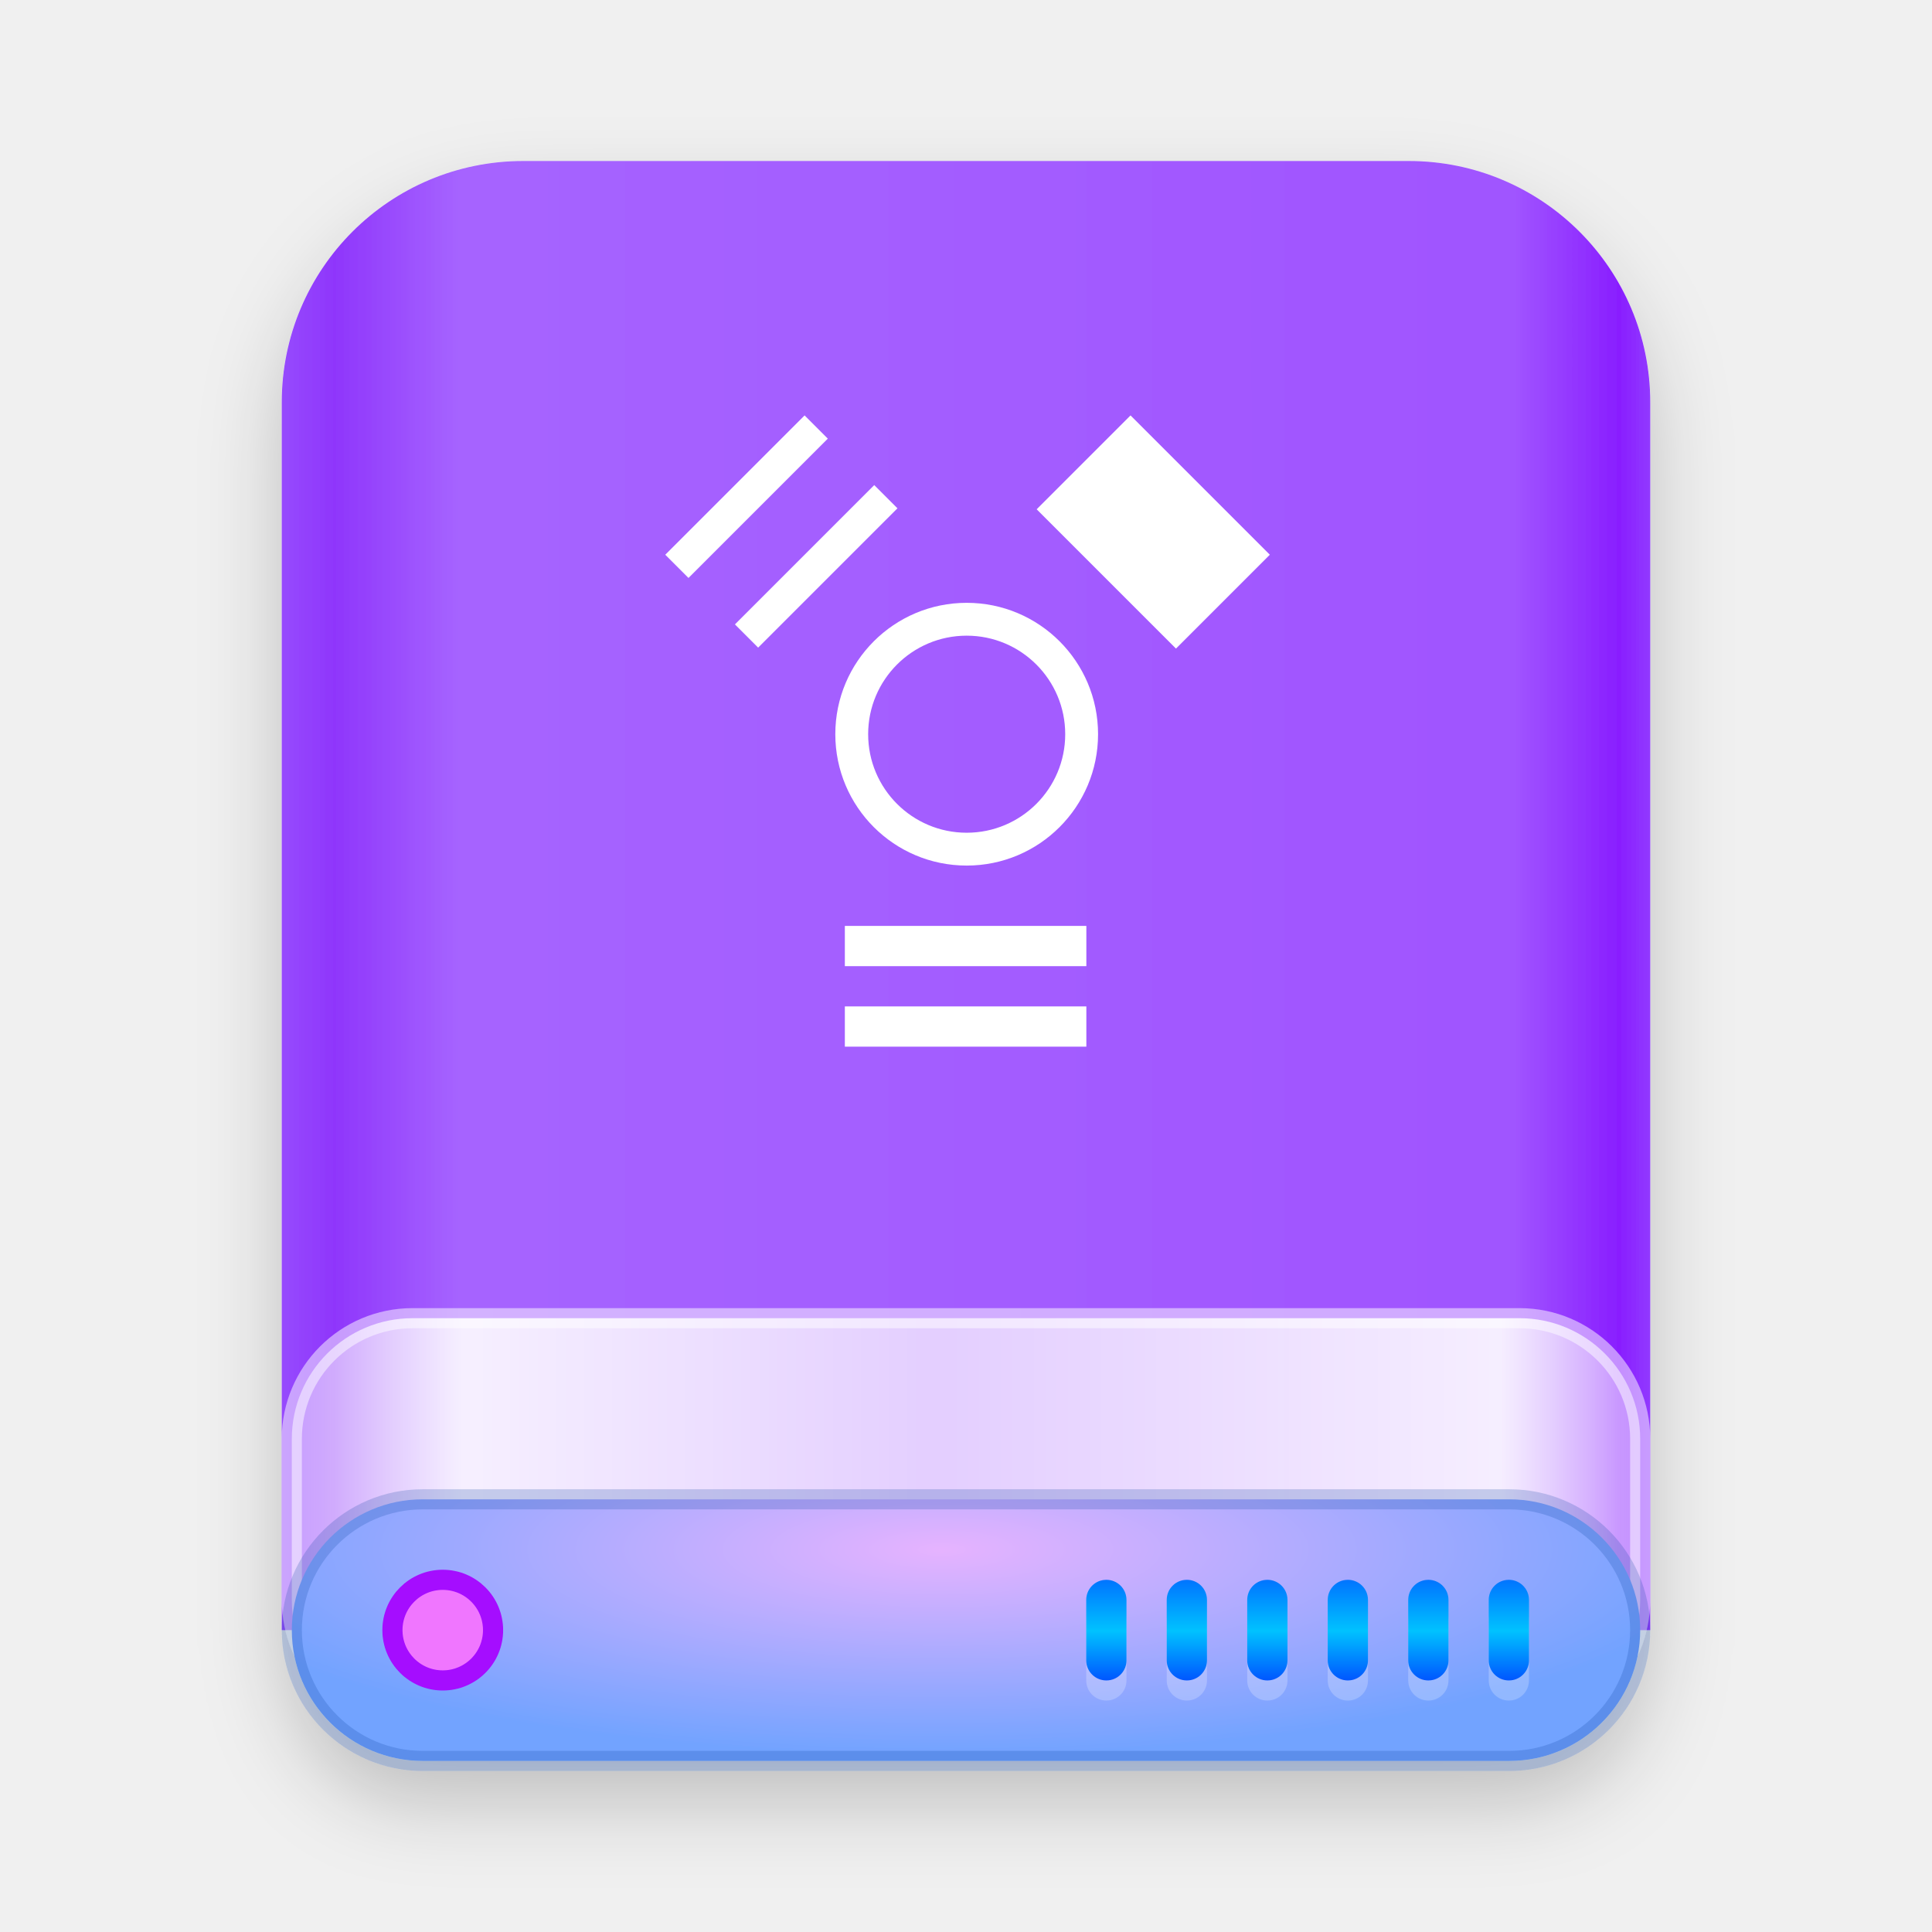
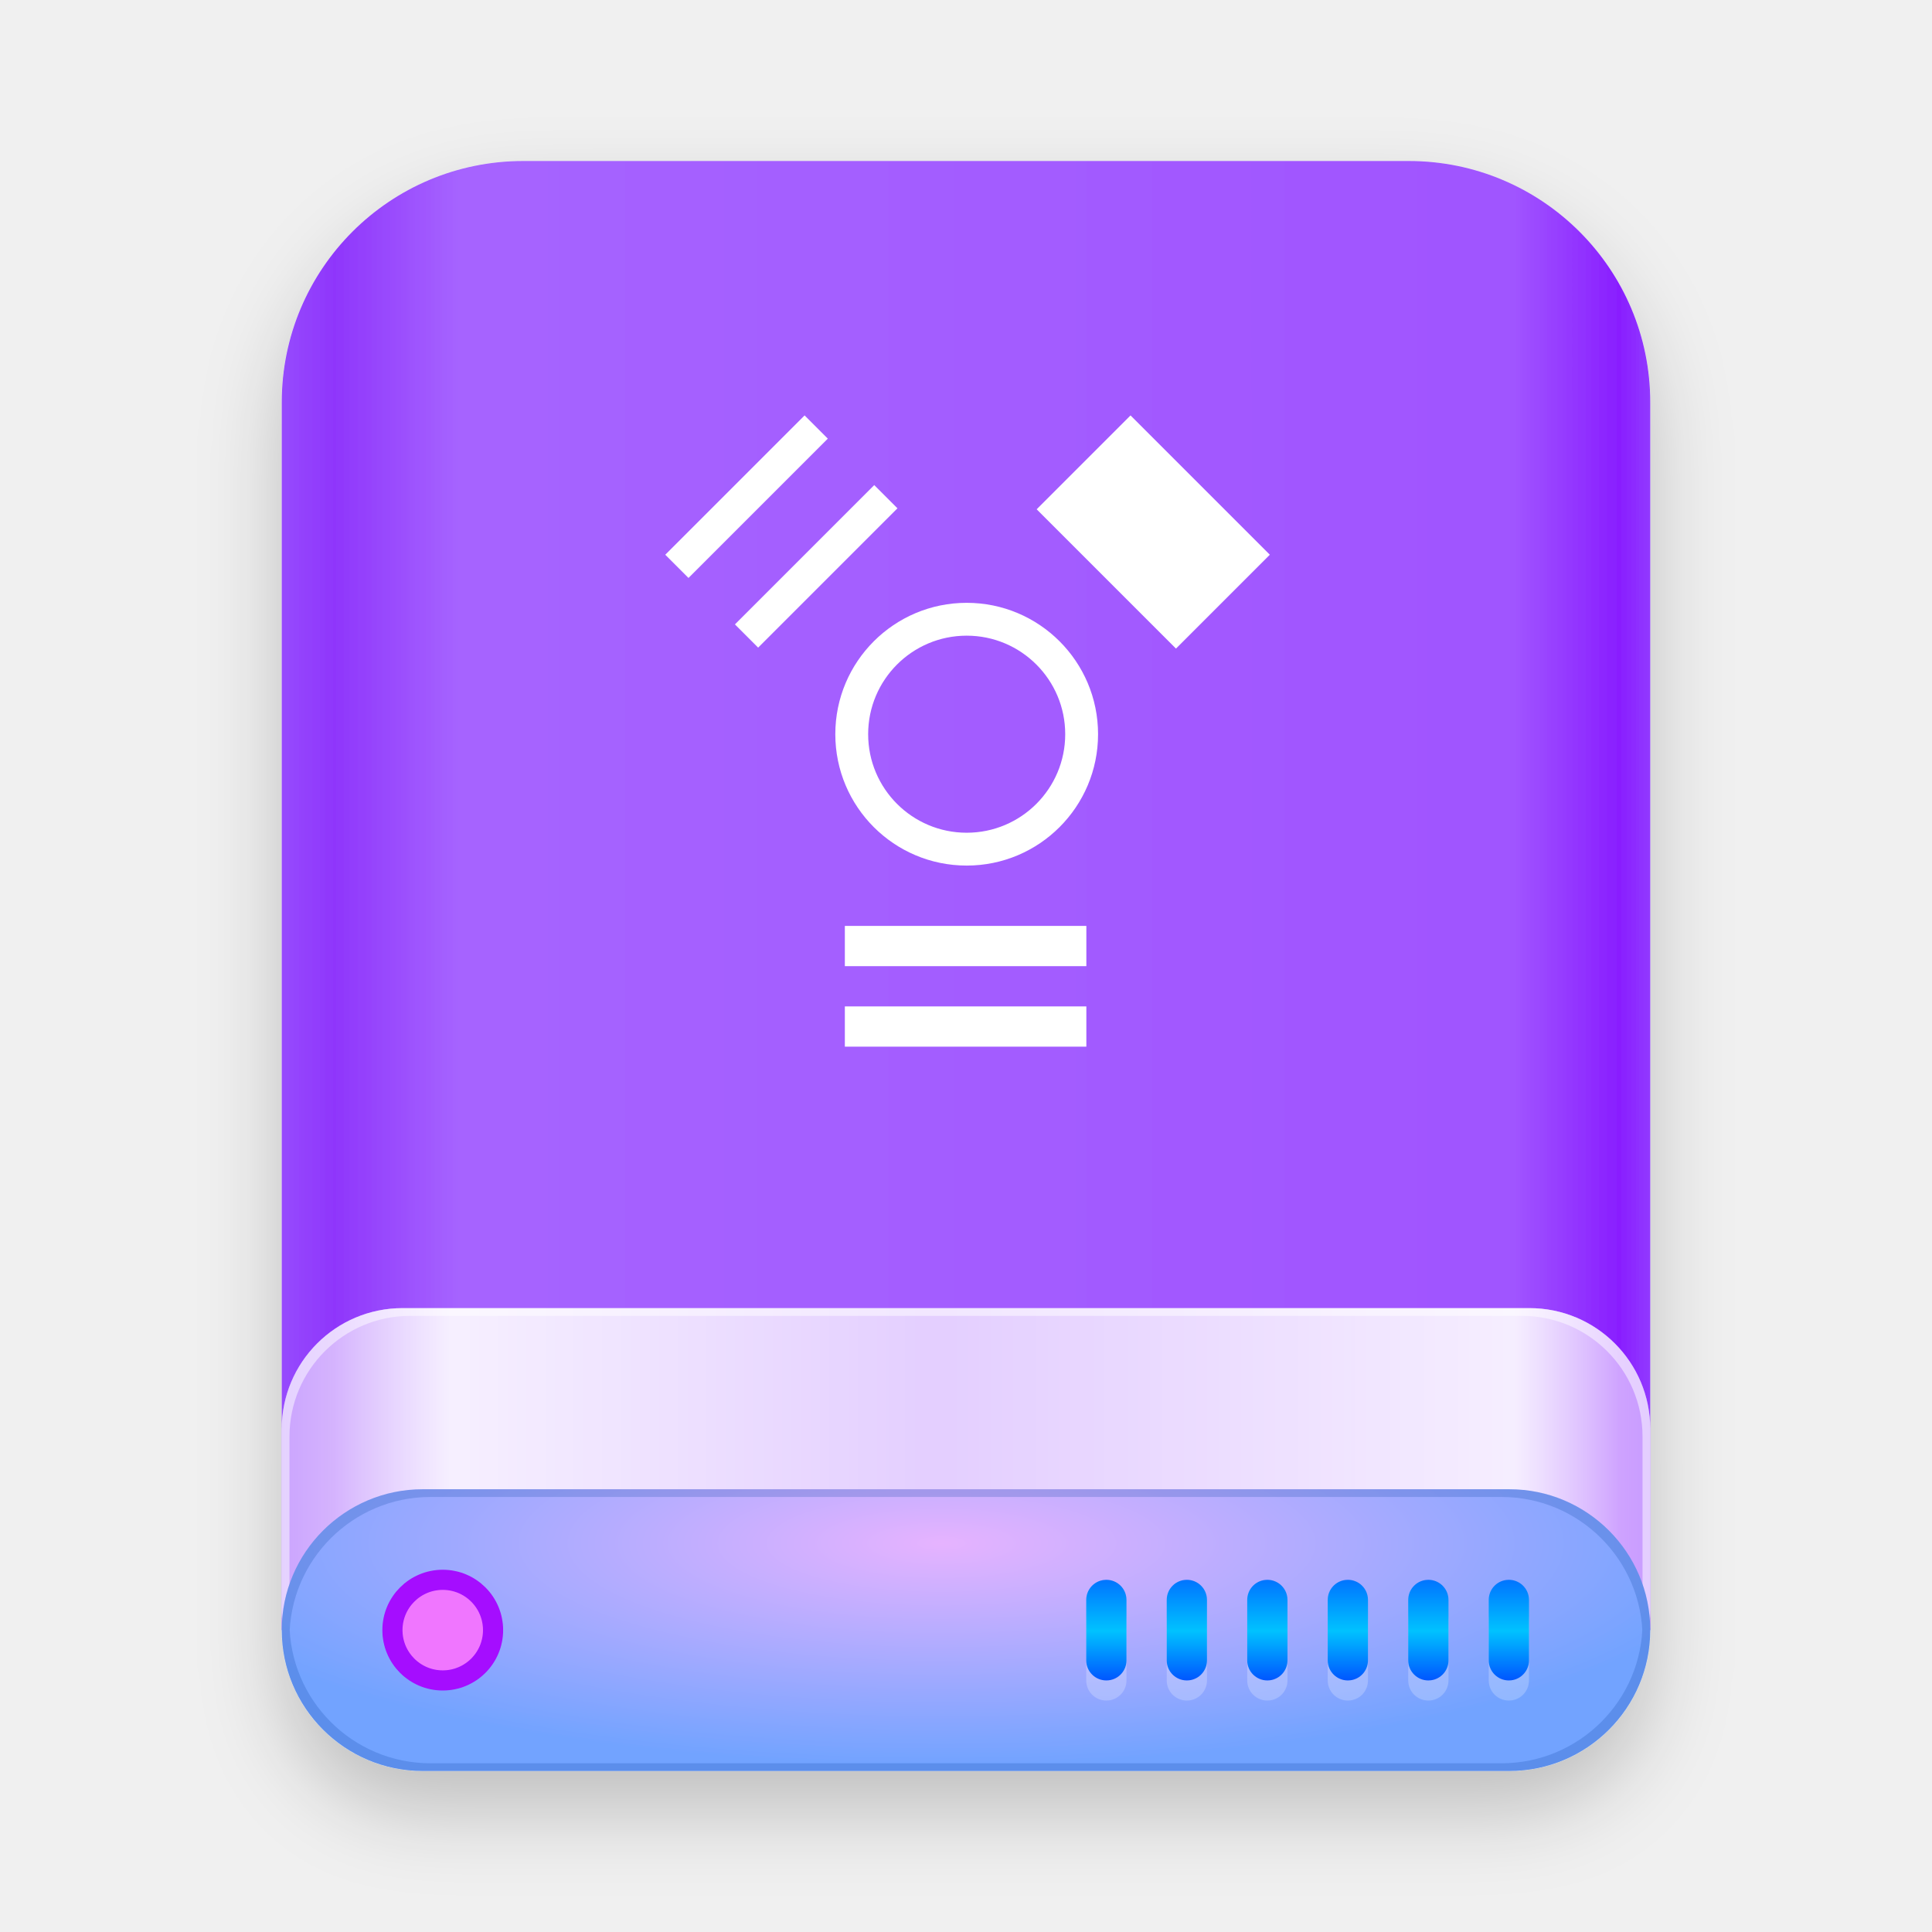
<svg xmlns="http://www.w3.org/2000/svg" xmlns:xlink="http://www.w3.org/1999/xlink" width="96" height="96" viewBox="0 0 96 96">
  <defs>
    <filter id="drive-removable-media-ieee1394-96px-a" width="135.3%" height="130%" x="-17.6%" y="-15%" filterUnits="objectBoundingBox">
      <feOffset dy="2" in="SourceAlpha" result="shadowOffsetOuter1" />
      <feGaussianBlur in="shadowOffsetOuter1" result="shadowBlurOuter1" stdDeviation="2" />
      <feComposite in="shadowBlurOuter1" in2="SourceAlpha" operator="out" result="shadowBlurOuter1" />
      <feColorMatrix in="shadowBlurOuter1" result="shadowMatrixOuter1" values="0 0 0 0 0   0 0 0 0 0   0 0 0 0 0  0 0 0 0.2 0" />
      <feMerge>
        <feMergeNode in="shadowMatrixOuter1" />
        <feMergeNode in="SourceGraphic" />
      </feMerge>
    </filter>
    <linearGradient id="drive-removable-media-ieee1394-96px-b" x1="102.549%" x2="-2.652%" y1="57.682%" y2="57.682%">
      <stop offset="0%" stop-color="#9B58FF" />
      <stop offset="4.571%" stop-color="#891EFF" />
      <stop offset="11.797%" stop-color="#A054FF" />
      <stop offset="85.095%" stop-color="#A664FF" />
      <stop offset="93.793%" stop-color="#8F36FB" />
      <stop offset="100%" stop-color="#9B58FF" />
    </linearGradient>
    <linearGradient id="drive-removable-media-ieee1394-96px-c" x1="100%" x2="0%" y1="56.43%" y2="56.43%">
      <stop offset="0%" stop-color="#FFF" stop-opacity=".5" />
      <stop offset="9.936%" stop-color="#FFF" stop-opacity=".9" />
      <stop offset="52.356%" stop-color="#FFF" stop-opacity=".7" />
      <stop offset="87.648%" stop-color="#FFF" stop-opacity=".9" />
      <stop offset="100%" stop-color="#FFF" stop-opacity=".5" />
    </linearGradient>
-     <radialGradient id="drive-removable-media-ieee1394-96px-d" cx="48.239%" cy="19.103%" r="78.654%" fx="48.239%" fy="19.103%" gradientTransform="matrix(0 1 -.7372 0 .623 -.291)">
+     <rect id="drive-removable-media-ieee1394-96px-d" width="68" height="21" x="0" y="57" rx="6" />
+     <filter id="drive-removable-media-ieee1394-96px-e" width="101.5%" height="104.8%" x="-.7%" y="-2.4%" filterUnits="objectBoundingBox">
+       <feMorphology in="SourceAlpha" radius="1" result="shadowSpreadInner1" />
+       <feOffset in="shadowSpreadInner1" result="shadowOffsetInner1" />
+       <feComposite in="shadowOffsetInner1" in2="SourceAlpha" k2="-1" k3="1" operator="arithmetic" result="shadowInnerInner1" />
+       <feColorMatrix in="shadowInnerInner1" values="0 0 0 0 1   0 0 0 0 1   0 0 0 0 1  0 0 0 0.5 0" />
+     </filter>
+     <radialGradient id="drive-removable-media-ieee1394-96px-f" cx="48.239%" cy="19.103%" r="78.654%" fx="48.239%" fy="19.103%" gradientTransform="matrix(0 1 -.7372 0 .623 -.291)">
      <stop offset="0%" stop-color="#E6B3FF" />
      <stop offset="100%" stop-color="#72A3FF" />
    </radialGradient>
-     <linearGradient id="drive-removable-media-ieee1394-96px-g" x1="50%" x2="50%" y1="0%" y2="100%">
+     <path id="drive-removable-media-ieee1394-96px-g" d="M0,73 C0,69.134 3.143,66 7.005,66 L60.995,66 C64.864,66 68,69.142 68,73 L68,73 C68,76.866 64.857,80 60.995,80 L7.005,80 C3.136,80 0,76.858 0,73 L0,73 Z" />
+     <filter id="drive-removable-media-ieee1394-96px-h" width="101.5%" height="107.1%" x="-.7%" y="-3.6%" filterUnits="objectBoundingBox">
+       <feMorphology in="SourceAlpha" radius="1" result="shadowSpreadInner1" />
+       <feOffset in="shadowSpreadInner1" result="shadowOffsetInner1" />
+       <feComposite in="shadowOffsetInner1" in2="SourceAlpha" k2="-1" k3="1" operator="arithmetic" result="shadowInnerInner1" />
+       <feColorMatrix in="shadowInnerInner1" values="0 0 0 0 0   0 0 0 0 0.239   0 0 0 0 0.612  0 0 0 0.2 0" />
+     </filter>
+     <linearGradient id="drive-removable-media-ieee1394-96px-k" x1="50%" x2="50%" y1="0%" y2="100%">
      <stop offset="0%" stop-color="#0174FF" />
      <stop offset="50.85%" stop-color="#01C2FF" />
      <stop offset="100%" stop-color="#0056FF" />
    </linearGradient>
-     <path id="drive-removable-media-ieee1394-96px-f" d="M21.974,0.5 C22.526,0.5 22.974,0.944 22.974,1.5 L22.974,4.5 C22.974,5.013 22.591,5.436 22.091,5.493 L21.974,5.5 C21.422,5.5 20.974,5.056 20.974,4.5 L20.974,1.5 C20.974,0.987 21.357,0.564 21.857,0.507 L21.974,0.5 Z M17.974,0.5 C18.526,0.5 18.974,0.944 18.974,1.5 L18.974,4.5 C18.974,5.013 18.591,5.436 18.091,5.493 L17.974,5.5 C17.422,5.5 16.974,5.056 16.974,4.5 L16.974,1.5 C16.974,0.987 17.357,0.564 17.857,0.507 L17.974,0.5 Z M13.974,0.5 C14.526,0.5 14.974,0.944 14.974,1.5 L14.974,4.5 C14.974,5.013 14.591,5.436 14.091,5.493 L13.974,5.5 C13.422,5.5 12.974,5.056 12.974,4.5 L12.974,1.5 C12.974,0.987 13.357,0.564 13.857,0.507 L13.974,0.5 Z M9.974,0.5 C10.526,0.5 10.974,0.944 10.974,1.5 L10.974,4.5 C10.974,5.013 10.591,5.436 10.091,5.493 L9.974,5.5 C9.422,5.5 8.974,5.056 8.974,4.5 L8.974,1.5 C8.974,0.987 9.357,0.564 9.857,0.507 L9.974,0.5 Z M5.974,0.5 C6.526,0.5 6.974,0.944 6.974,1.5 L6.974,4.5 C6.974,5.013 6.591,5.436 6.091,5.493 L5.974,5.5 C5.422,5.5 4.974,5.056 4.974,4.5 L4.974,1.5 C4.974,0.987 5.357,0.564 5.857,0.507 L5.974,0.5 Z M1.974,0.5 C2.526,0.5 2.974,0.944 2.974,1.5 L2.974,4.5 C2.974,5.013 2.591,5.436 2.091,5.493 L1.974,5.5 C1.422,5.5 0.974,5.056 0.974,4.5 L0.974,1.5 C0.974,0.987 1.357,0.564 1.857,0.507 L1.974,0.5 Z" />
-     <filter id="drive-removable-media-ieee1394-96px-e" width="104.5%" height="140%" x="-2.3%" y="-10%" filterUnits="objectBoundingBox">
+     <path id="drive-removable-media-ieee1394-96px-j" d="M21.974,0.5 C22.526,0.5 22.974,0.944 22.974,1.5 L22.974,4.5 C22.974,5.013 22.591,5.436 22.091,5.493 L21.974,5.5 C21.422,5.5 20.974,5.056 20.974,4.5 L20.974,1.5 C20.974,0.987 21.357,0.564 21.857,0.507 L21.974,0.5 Z M17.974,0.5 C18.526,0.5 18.974,0.944 18.974,1.5 L18.974,4.5 C18.974,5.013 18.591,5.436 18.091,5.493 L17.974,5.5 C17.422,5.5 16.974,5.056 16.974,4.5 L16.974,1.5 C16.974,0.987 17.357,0.564 17.857,0.507 L17.974,0.5 Z M13.974,0.5 C14.526,0.5 14.974,0.944 14.974,1.5 L14.974,4.5 C14.974,5.013 14.591,5.436 14.091,5.493 L13.974,5.5 C13.422,5.5 12.974,5.056 12.974,4.5 L12.974,1.5 C12.974,0.987 13.357,0.564 13.857,0.507 L13.974,0.5 Z M9.974,0.5 C10.526,0.5 10.974,0.944 10.974,1.5 L10.974,4.5 C10.974,5.013 10.591,5.436 10.091,5.493 L9.974,5.5 C9.422,5.5 8.974,5.056 8.974,4.5 L8.974,1.5 C8.974,0.987 9.357,0.564 9.857,0.507 L9.974,0.5 Z M5.974,0.5 C6.526,0.5 6.974,0.944 6.974,1.5 L6.974,4.5 C6.974,5.013 6.591,5.436 6.091,5.493 L5.974,5.5 C5.422,5.5 4.974,5.056 4.974,4.5 L4.974,1.5 C4.974,0.987 5.357,0.564 5.857,0.507 L5.974,0.5 Z M1.974,0.5 C2.526,0.5 2.974,0.944 2.974,1.5 L2.974,4.5 C2.974,5.013 2.591,5.436 2.091,5.493 L1.974,5.5 C1.422,5.5 0.974,5.056 0.974,4.5 L0.974,1.5 C0.974,0.987 1.357,0.564 1.857,0.507 L1.974,0.5 Z" />
+     <filter id="drive-removable-media-ieee1394-96px-i" width="104.5%" height="140%" x="-2.3%" y="-10%" filterUnits="objectBoundingBox">
      <feOffset dy="1" in="SourceAlpha" result="shadowOffsetOuter1" />
      <feColorMatrix in="shadowOffsetOuter1" values="0 0 0 0 1   0 0 0 0 1   0 0 0 0 1  0 0 0 0.227 0" />
    </filter>
  </defs>
  <g fill="none" fill-rule="evenodd">
    <g filter="url(#drive-removable-media-ieee1394-96px-a)" transform="translate(14 8)">
      <path fill="url(#drive-removable-media-ieee1394-96px-b)" d="M0,11.993 C0,5.37 5.364,0 12.001,0 L55.999,0 C62.627,0 68,5.368 68,11.993 L68,73 L0,73 L0,11.993 Z" />
-       <rect width="67" height="20" x=".5" y="57.5" fill="url(#drive-removable-media-ieee1394-96px-c)" stroke="#FFF" stroke-opacity=".5" rx="6" />
-       <path fill="url(#drive-removable-media-ieee1394-96px-d)" stroke="#003D9C" stroke-opacity=".2" d="M0.5,73 C0.5,76.585 3.415,79.5 7.005,79.5 L60.995,79.5 C64.583,79.5 67.5,76.587 67.5,73 C67.5,69.415 64.585,66.5 60.995,66.5 L7.005,66.5 C3.417,66.5 0.5,69.413 0.5,73 Z" />
+       <use fill="url(#drive-removable-media-ieee1394-96px-c)" xlink:href="#drive-removable-media-ieee1394-96px-d" />
+       <use fill="#000" filter="url(#drive-removable-media-ieee1394-96px-e)" xlink:href="#drive-removable-media-ieee1394-96px-d" />
+       <use fill="url(#drive-removable-media-ieee1394-96px-f)" xlink:href="#drive-removable-media-ieee1394-96px-g" />
+       <use fill="#000" filter="url(#drive-removable-media-ieee1394-96px-h)" xlink:href="#drive-removable-media-ieee1394-96px-g" />
      <g transform="translate(39 70)">
-         <use fill="#000" filter="url(#drive-removable-media-ieee1394-96px-e)" xlink:href="#drive-removable-media-ieee1394-96px-f" />
-         <use fill="url(#drive-removable-media-ieee1394-96px-g)" xlink:href="#drive-removable-media-ieee1394-96px-f" />
+         <use fill="#000" filter="url(#drive-removable-media-ieee1394-96px-i)" xlink:href="#drive-removable-media-ieee1394-96px-j" />
+         <use fill="url(#drive-removable-media-ieee1394-96px-k)" xlink:href="#drive-removable-media-ieee1394-96px-j" />
      </g>
      <path fill="#F076FF" stroke="#A50AFF" d="M8,75.5 C9.381,75.5 10.5,74.381 10.5,73 C10.5,71.619 9.381,70.5 8,70.5 C6.619,70.5 5.5,71.619 5.5,73 C5.5,74.381 6.619,75.5 8,75.5 Z" />
    </g>
    <g fill="#FFF" transform="translate(32 20)">
      <path d="M16.034,9.954 C12.43,9.954 9.506,12.876 9.506,16.482 C9.506,20.088 12.428,23.01 16.034,23.01 C19.638,23.01 22.562,20.088 22.562,16.482 C22.562,12.876 19.638,9.954 16.034,9.954 L16.034,9.954 Z M16.034,21.378 C13.33,21.378 11.138,19.186 11.138,16.482 C11.138,13.778 13.33,11.586 16.034,11.586 C18.738,11.586 20.93,13.778 20.93,16.482 C20.93,19.186 18.738,21.378 16.034,21.378 L16.034,21.378 Z" />
      <rect width="12" height="2" x="9.98" y="26.008" />
      <rect width="12" height="2" x="9.98" y="30.008" />
      <rect width="9.79" height="1.632" x="3.661" y="7.326" transform="rotate(135 8.556 8.142)" />
      <polygon points=".2 3.864 9.99 3.864 9.99 5.496 .2 5.496" transform="rotate(135 5.095 4.68)" />
      <polygon points="20.409 3.137 30.198 3.137 30.198 9.733 20.409 9.733" transform="rotate(-135 25.304 6.435)" />
    </g>
  </g>
</svg>
